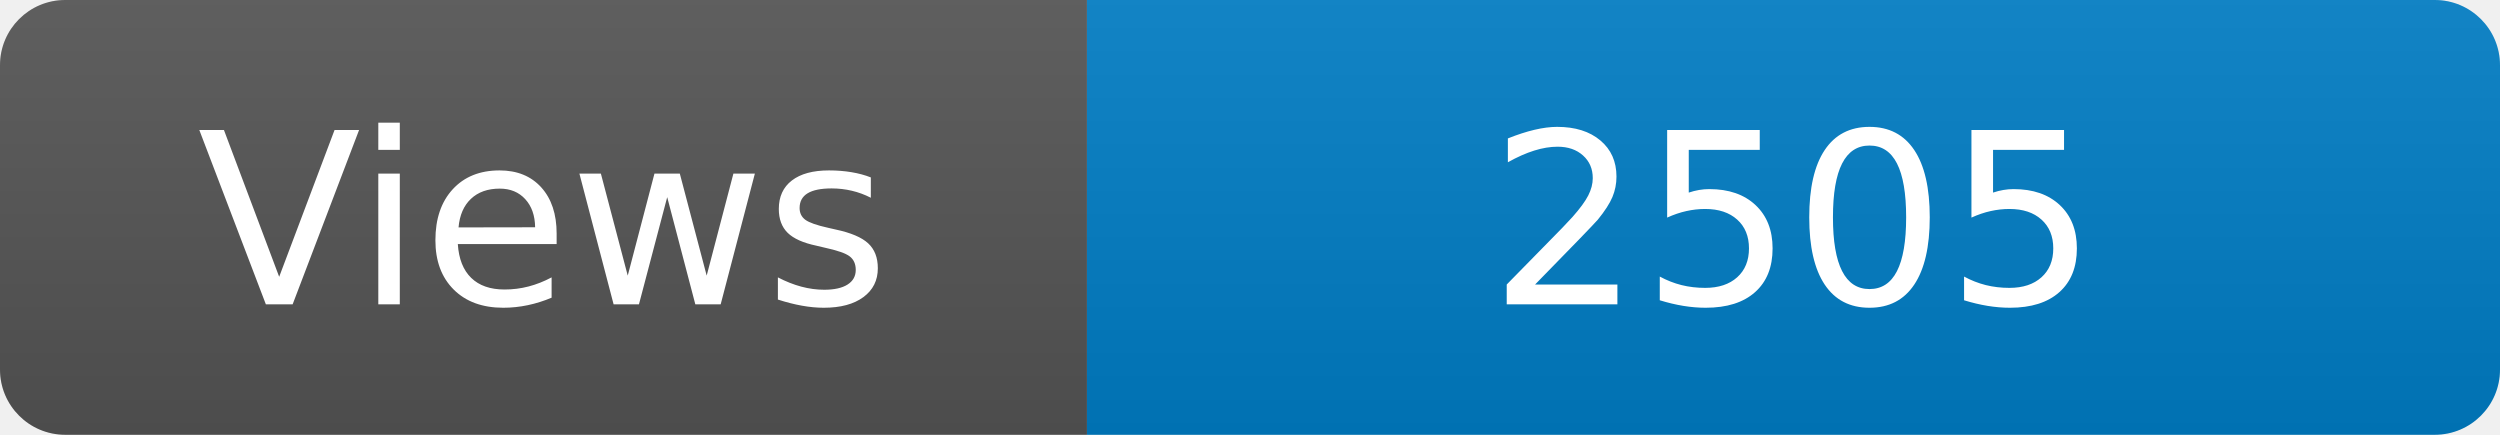
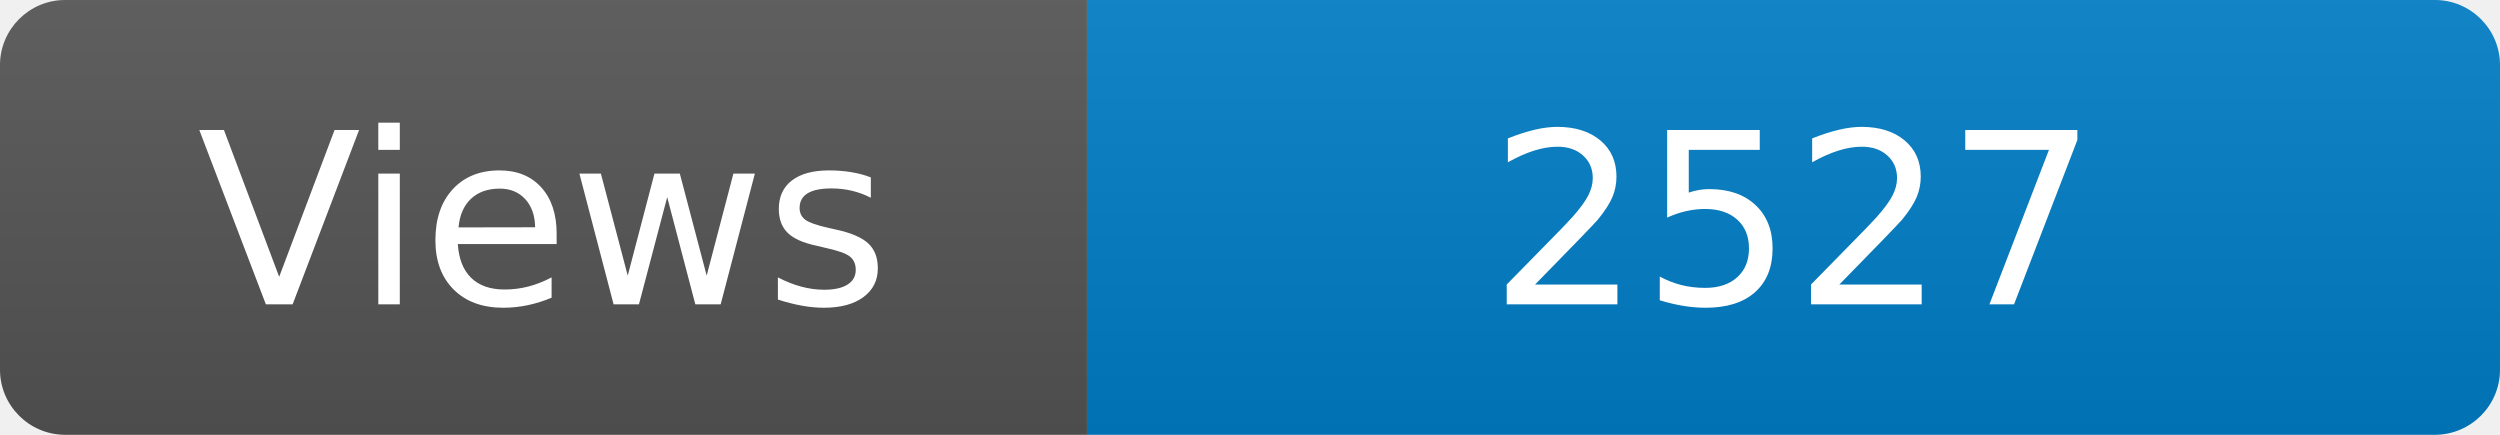
<svg xmlns="http://www.w3.org/2000/svg" width="115" height="20" role="img" aria-label="Maintained?: yes">
  <linearGradient id="s" x2="0" y2="100%">
    <stop offset="0" stop-color="#bbb" stop-opacity=".1" />
    <stop offset="1" stop-opacity=".1" />
  </linearGradient>
  <clipPath id="r">
    <rect width="115" height="20" rx="3" fill="#fff" />
  </clipPath>
  <g clip-path="url(#r)">
    <rect width="50" height="20" fill="#555" />
    <rect x="50" width="160" height="20" fill="#007ec6" />
    <rect width="115" height="20" fill="url(#s)" />
  </g>
  <g fill="#fff" text-anchor="middle" font-family="Verdana,Geneva,DejaVu Sans,sans-serif" font-size="110">
    <text x="250" y="140" transform="scale(.1)" fill="#fff">Views</text>
-     <text x="825" y="140" transform="scale(.1)" fill="#fff">2505</text>
+     <text x="825" y="140" transform="scale(.1)" fill="#fff">2527</text>
  </g>
</svg>
